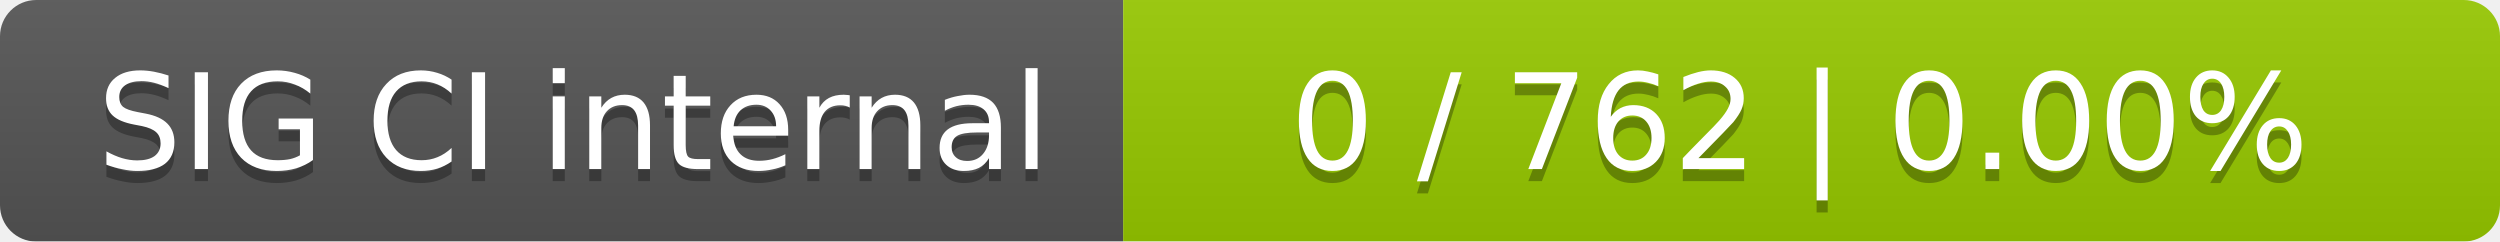
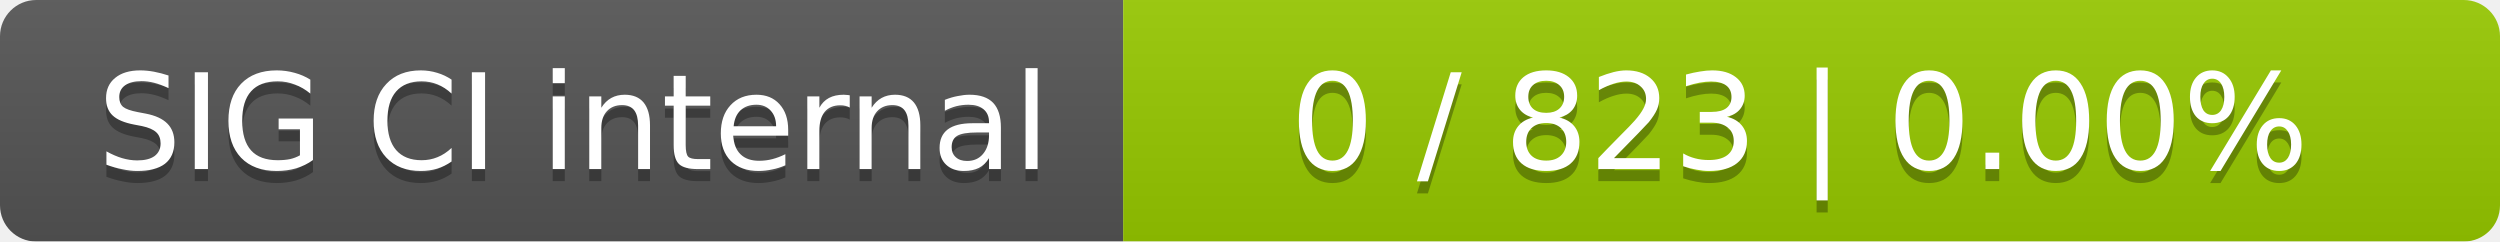
<svg xmlns="http://www.w3.org/2000/svg" width="207" height="20">
  <linearGradient id="smooth" x2="0" y2="100%">
    <stop offset="0" stop-color="#bbb" stop-opacity=".1" />
    <stop offset="1" stop-opacity=".1" />
  </linearGradient>
  <mask id="round">
    <rect width="207" height="20" rx="3" fill="#fff" />
  </mask>
  <g mask="url(#round)">
    <rect width="93" height="20" fill="#555" />
    <rect x="93" width="114" height="20" fill="#97ca00" />
    <rect width="207" height="20" fill="url(#smooth)" />
  </g>
  <g fill="#fff" text-anchor="middle" font-family="DejaVu Sans,Verdana,Geneva,sans-serif" font-size="11">
    <text x="47.5" y="15" fill="#010101" fill-opacity=".3">SIG CI internal</text>
    <text x="47.5" y="14">SIG CI internal</text>
-     <text x="149" y="15" fill="#010101" fill-opacity=".3">0 / 762    |    0.00%</text>
-     <text x="149" y="14">0 / 762    |    0.00%</text>
+     <text x="149" y="15" fill="#010101" fill-opacity=".3">0 / 823    |    0.00%</text>
+     <text x="149" y="14">0 / 823    |    0.00%</text>
  </g>
</svg>
